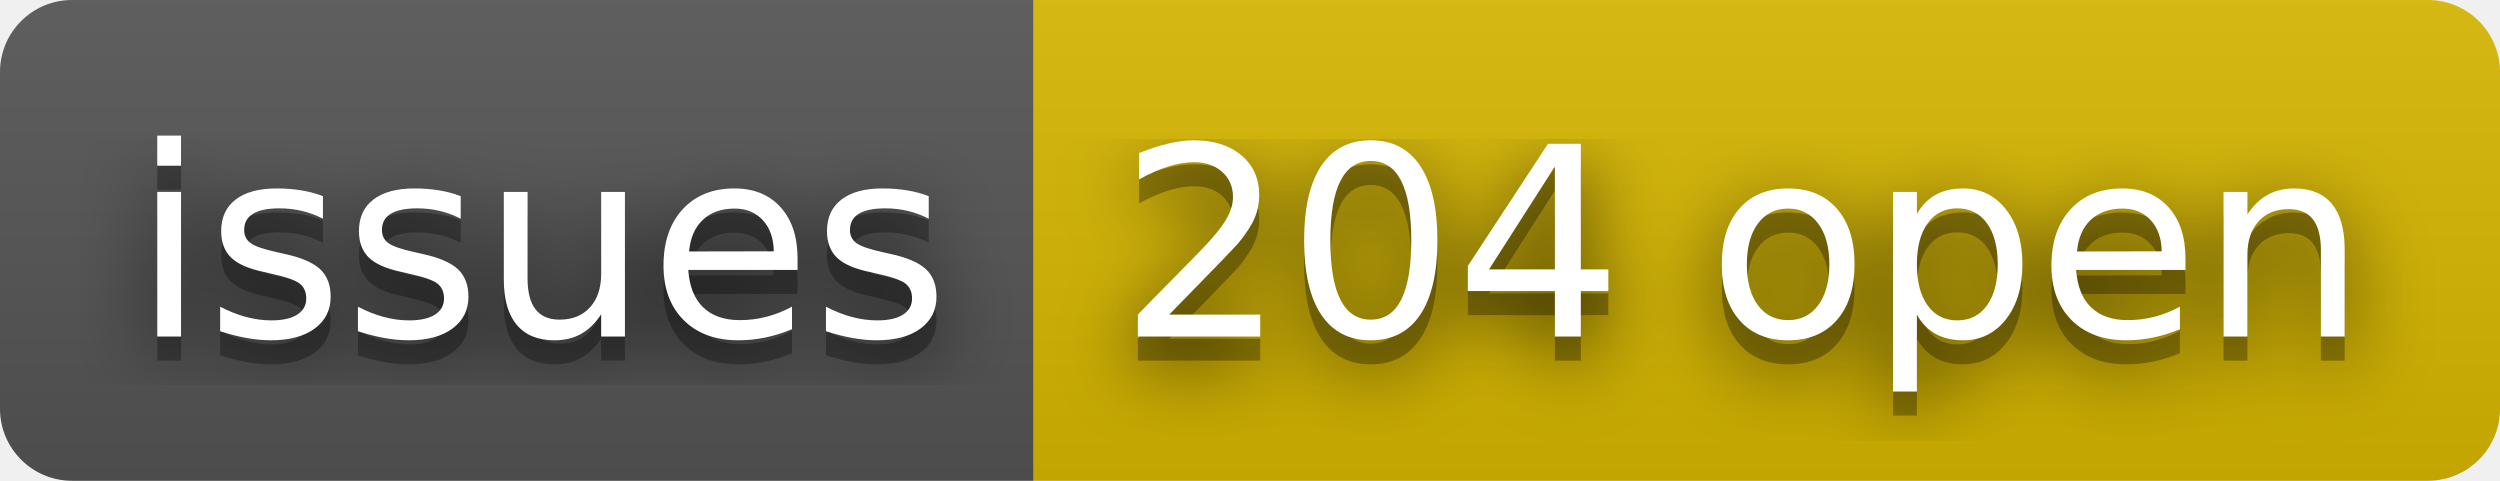
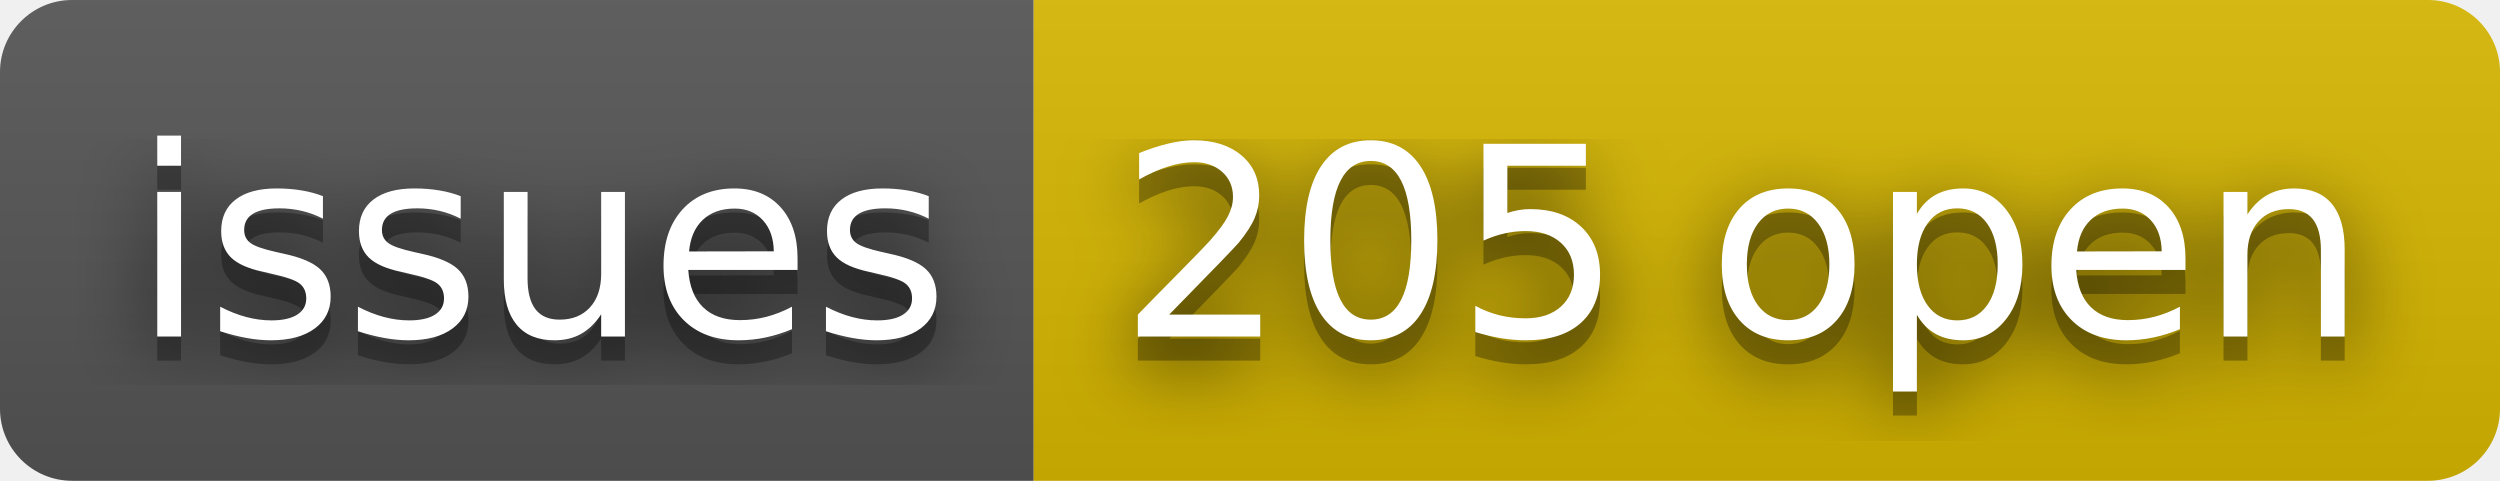
- <svg xmlns="http://www.w3.org/2000/svg" width="104" height="20" role="img" aria-label="issues: 204 open">
+ <svg xmlns="http://www.w3.org/2000/svg" width="104" height="20" role="img" aria-label="issues: 205 open">
  <filter id="blur">
    <feGaussianBlur stdDeviation="16" />
  </filter>
  <linearGradient id="s" x2="0" y2="100%">
    <stop offset="0" stop-color="#bbb" stop-opacity=".1" />
    <stop offset="1" stop-opacity=".1" />
  </linearGradient>
  <clipPath id="r">
    <rect width="104" height="20" rx="3" />
  </clipPath>
  <g clip-path="url(#r)">
    <rect width="43" height="20" fill="#555" />
    <rect x="43" width="61" height="20" fill="#d8b800" />
    <rect width="104" height="20" fill="url(#s)" />
  </g>
  <g fill="#fff" text-anchor="middle" font-family="Verdana,Geneva,DejaVu Sans,sans-serif" text-rendering="geometricPrecision" font-size="110">
    <g transform="scale(.1)">
      <g aria-hidden="true" fill="#010101">
        <text x="225" y="150" fill-opacity=".8" filter="url(#blur)" textLength="330">issues</text>
        <text x="225" y="150" fill-opacity=".3" textLength="330">issues</text>
      </g>
      <text x="225" y="140" textLength="330">issues</text>
    </g>
    <g transform="scale(.1)">
      <g aria-hidden="true" fill="#010101">
-         <text x="725" y="150" fill-opacity=".8" filter="url(#blur)" textLength="510">204 open</text>
-         <text x="725" y="150" fill-opacity=".3" textLength="510">204 open</text>
+         <text x="725" y="150" fill-opacity=".8" filter="url(#blur)" textLength="510">205 open</text>
+         <text x="725" y="150" fill-opacity=".3" textLength="510">205 open</text>
      </g>
-       <text x="725" y="140" textLength="510">204 open</text>
+       <text x="725" y="140" textLength="510">205 open</text>
    </g>
  </g>
</svg>
